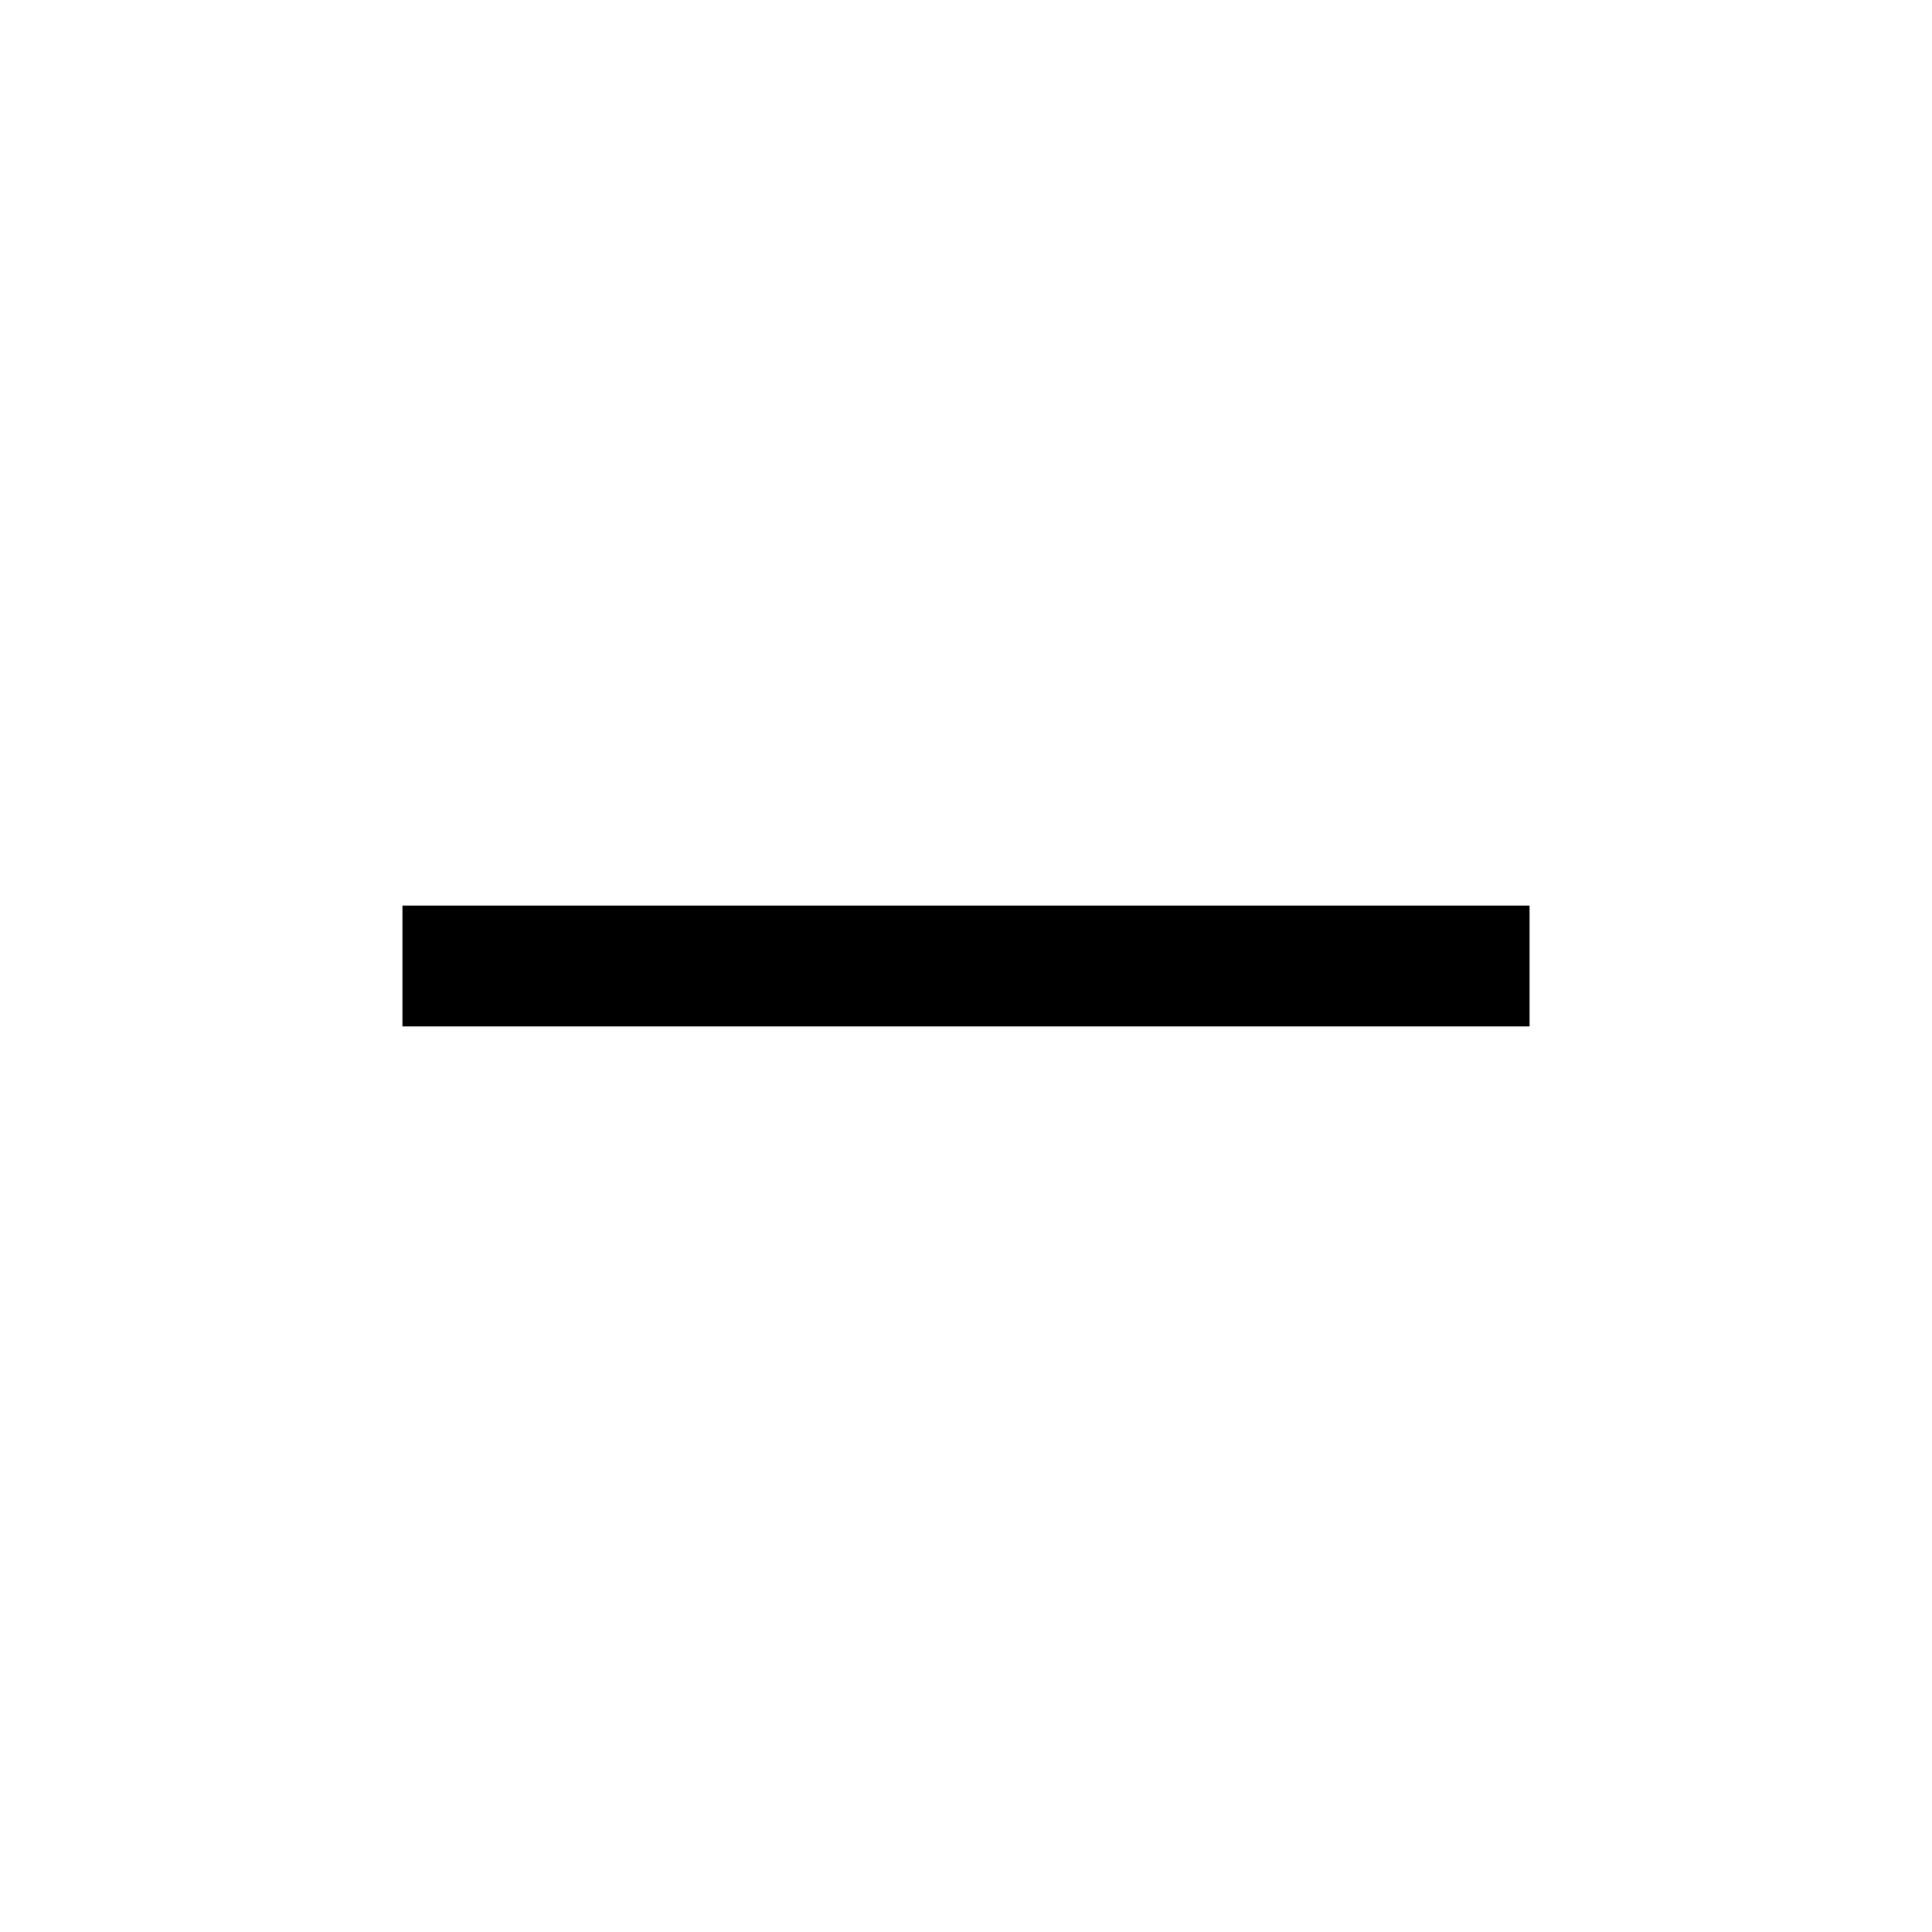
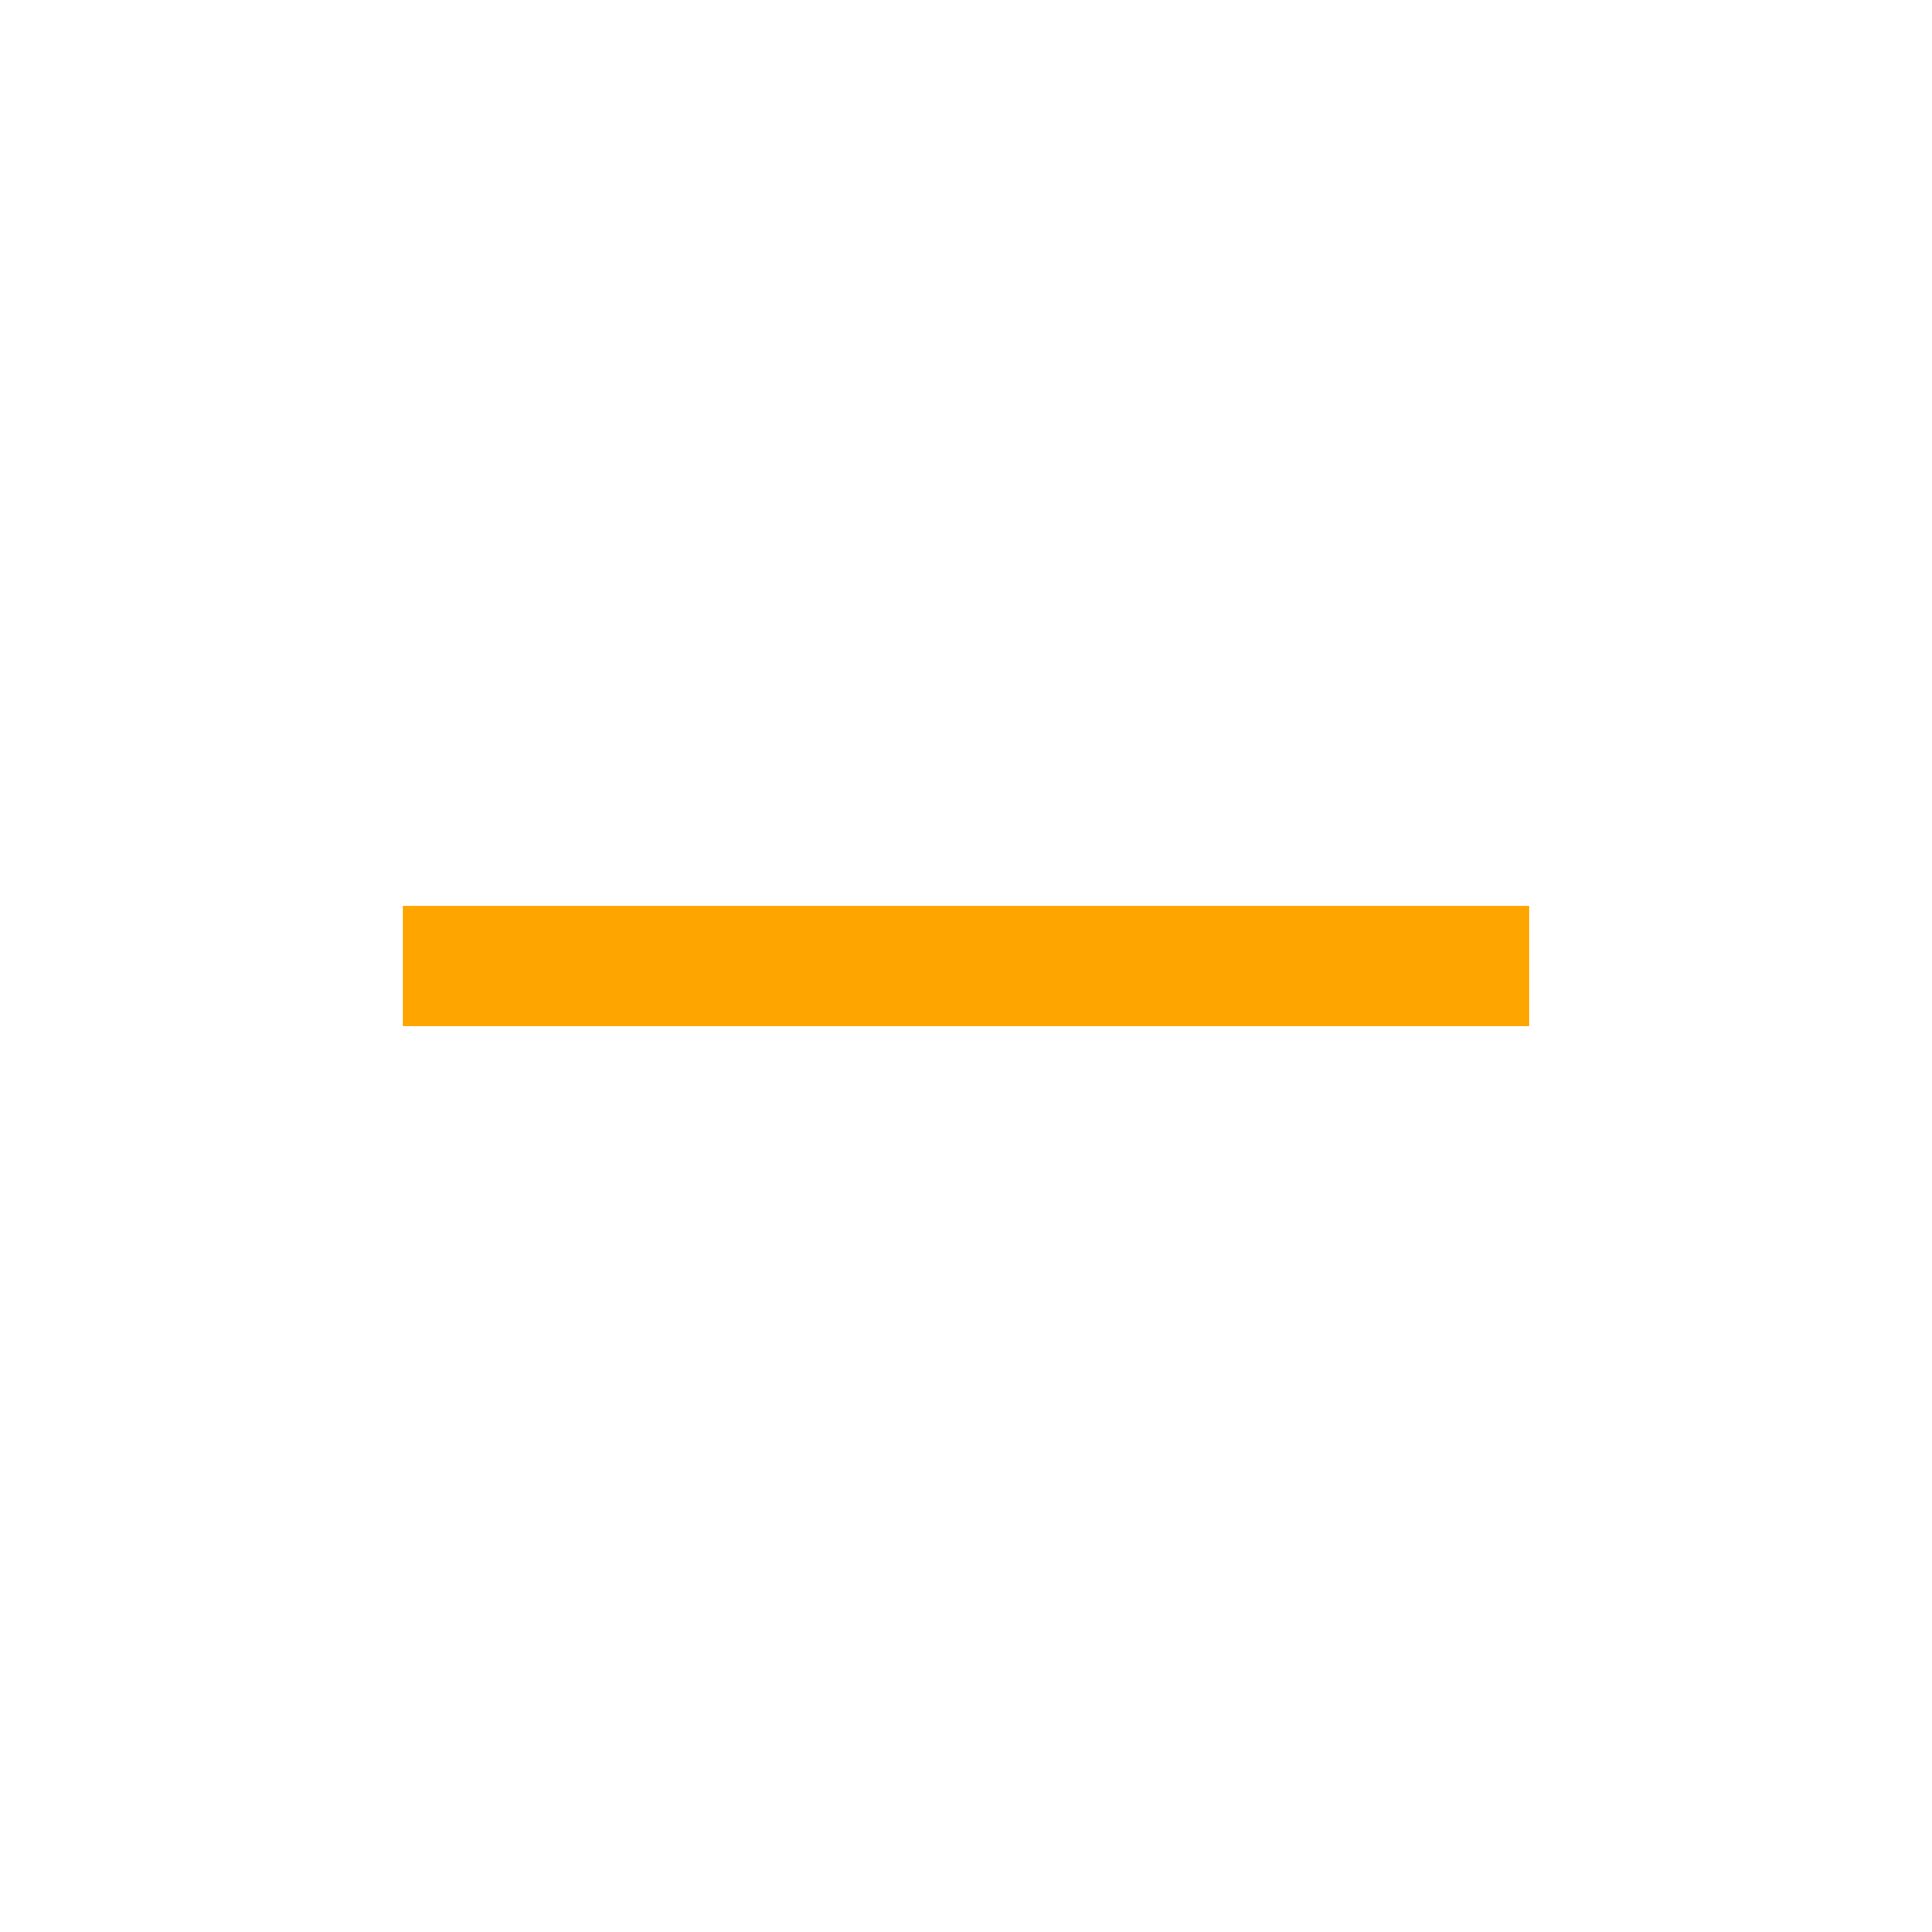
- <svg xmlns="http://www.w3.org/2000/svg" height="48" width="48">
+ <svg xmlns="http://www.w3.org/2000/svg" height="48" width="48" fill="orange">
  <path d="M10 25.5v-3h28v3Z" />
</svg>
